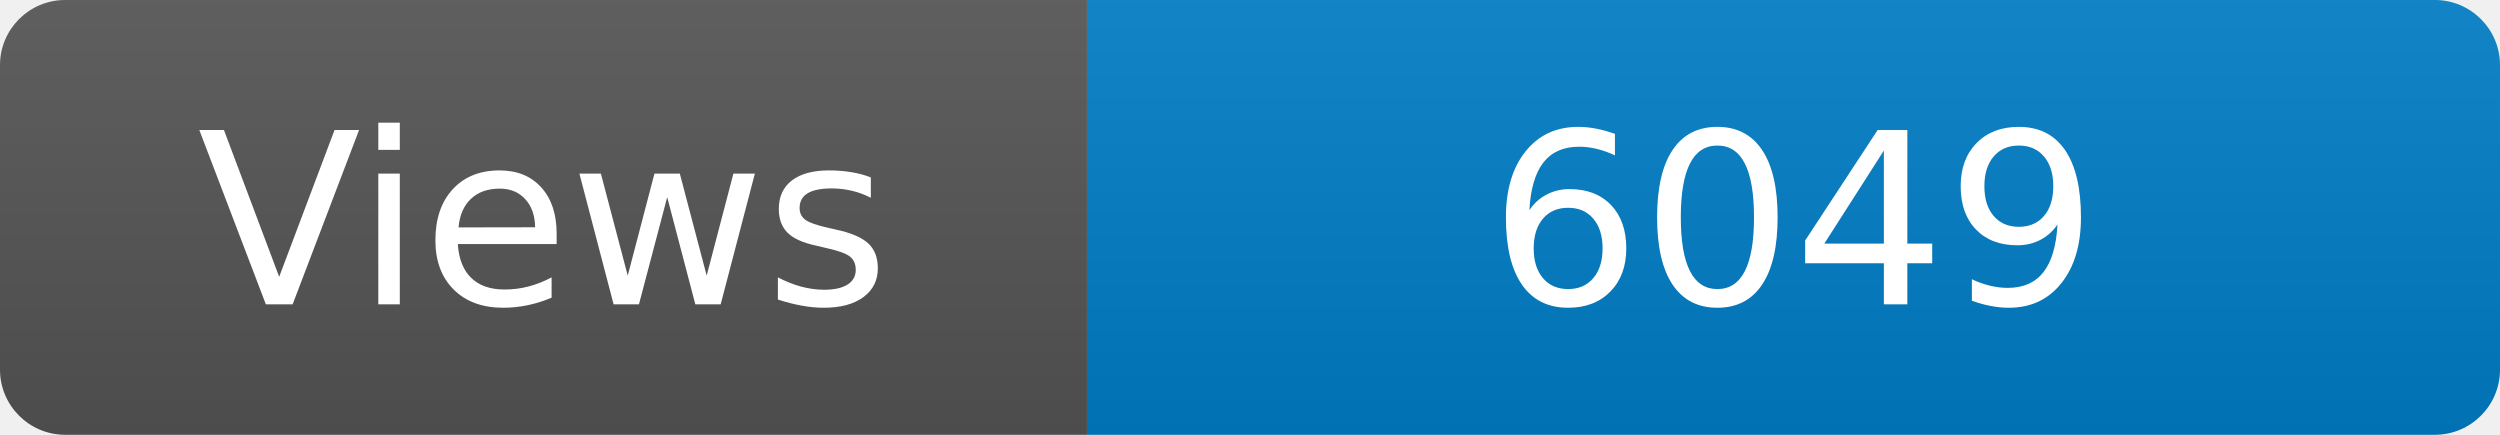
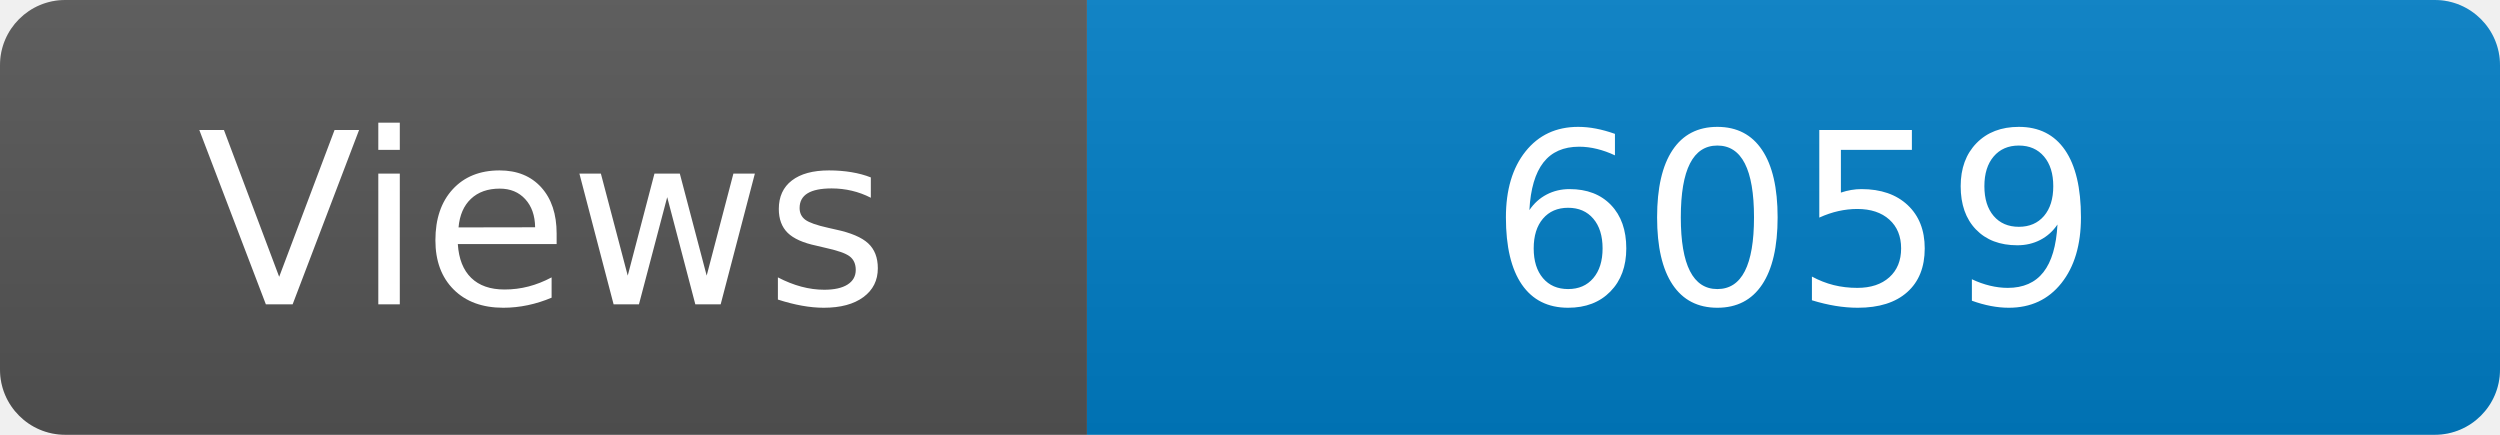
<svg xmlns="http://www.w3.org/2000/svg" width="115" height="20" role="img" aria-label="Maintained?: yes">
  <linearGradient id="s" x2="0" y2="100%">
    <stop offset="0" stop-color="#bbb" stop-opacity=".1" />
    <stop offset="1" stop-opacity=".1" />
  </linearGradient>
  <clipPath id="r">
    <rect width="115" height="20" rx="3" fill="#fff" />
  </clipPath>
  <g clip-path="url(#r)">
    <rect width="50" height="20" fill="#555" />
    <rect x="50" width="160" height="20" fill="#007ec6" />
    <rect width="115" height="20" fill="url(#s)" />
  </g>
  <g fill="#fff" text-anchor="middle" font-family="Verdana,Geneva,DejaVu Sans,sans-serif" font-size="110">
    <text x="250" y="140" transform="scale(.1)" fill="#fff">Views</text>
-     <text x="825" y="140" transform="scale(.1)" fill="#fff">6049</text>
+     <text x="825" y="140" transform="scale(.1)" fill="#fff">6059</text>
  </g>
</svg>
